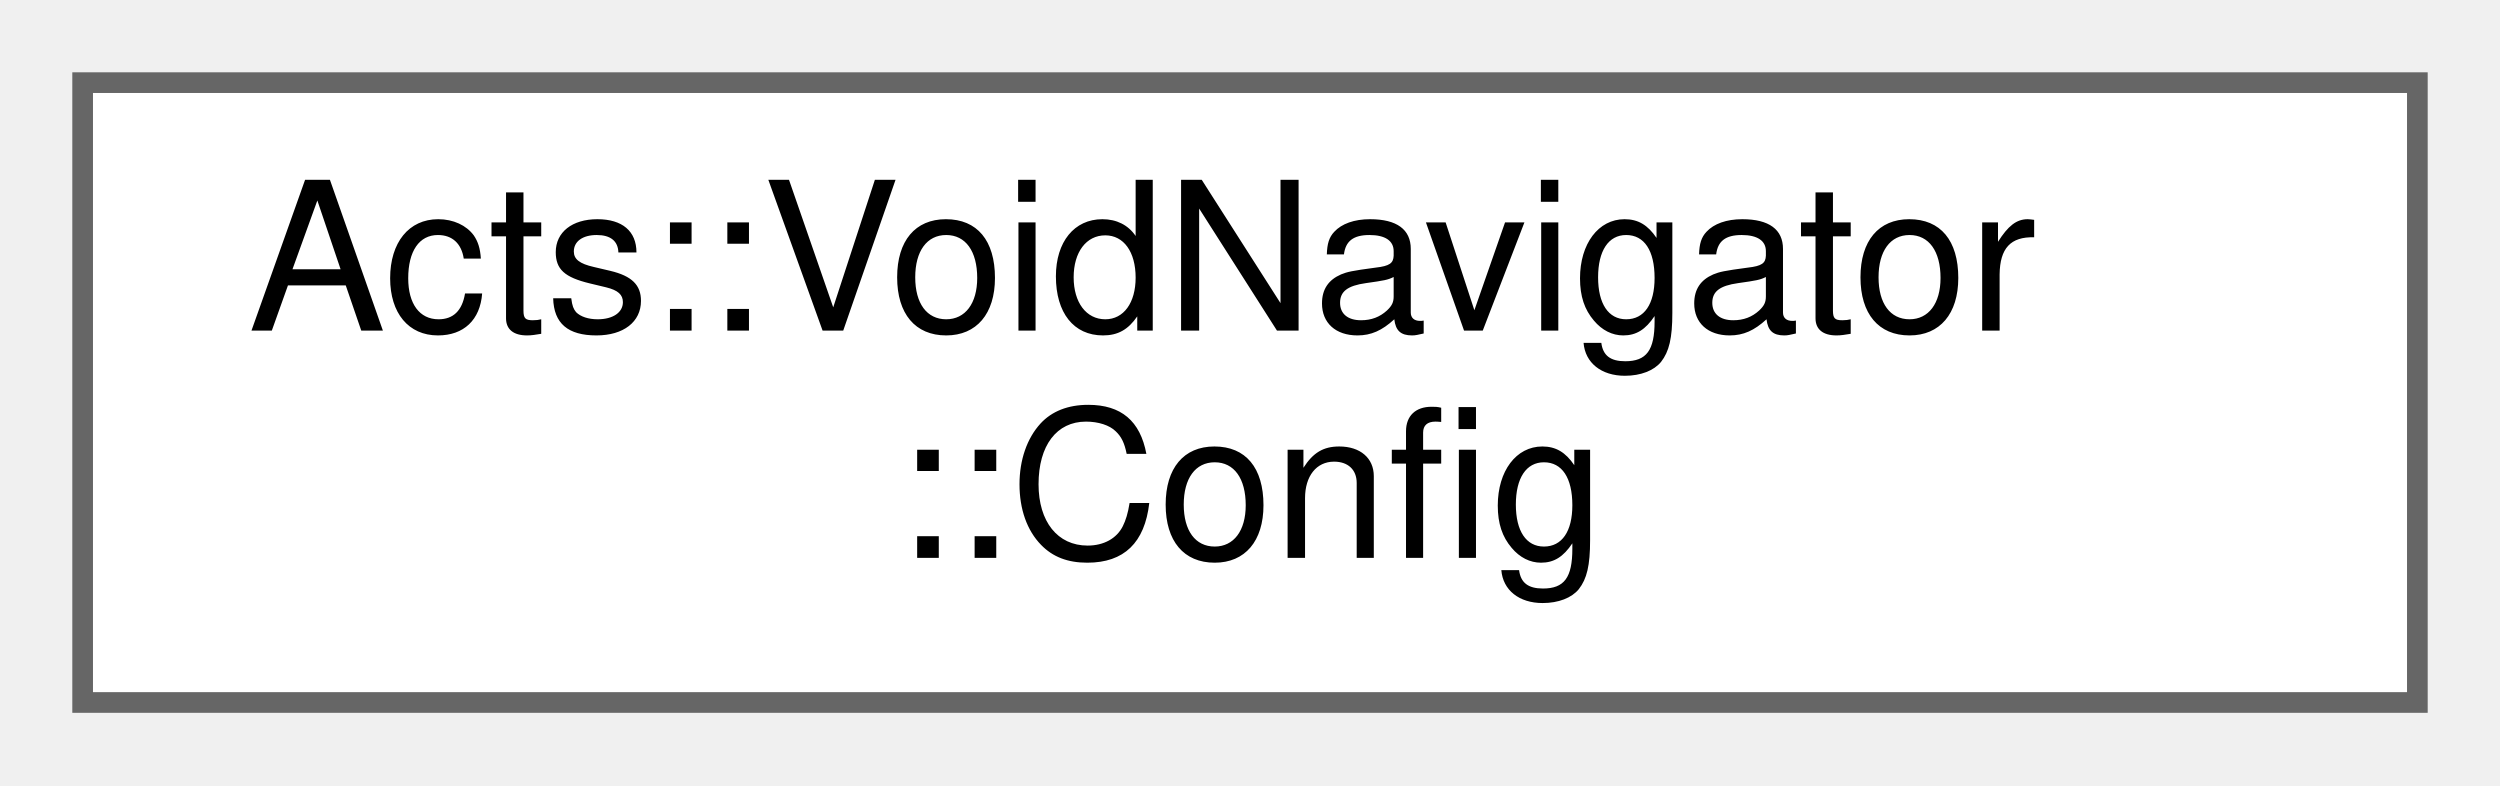
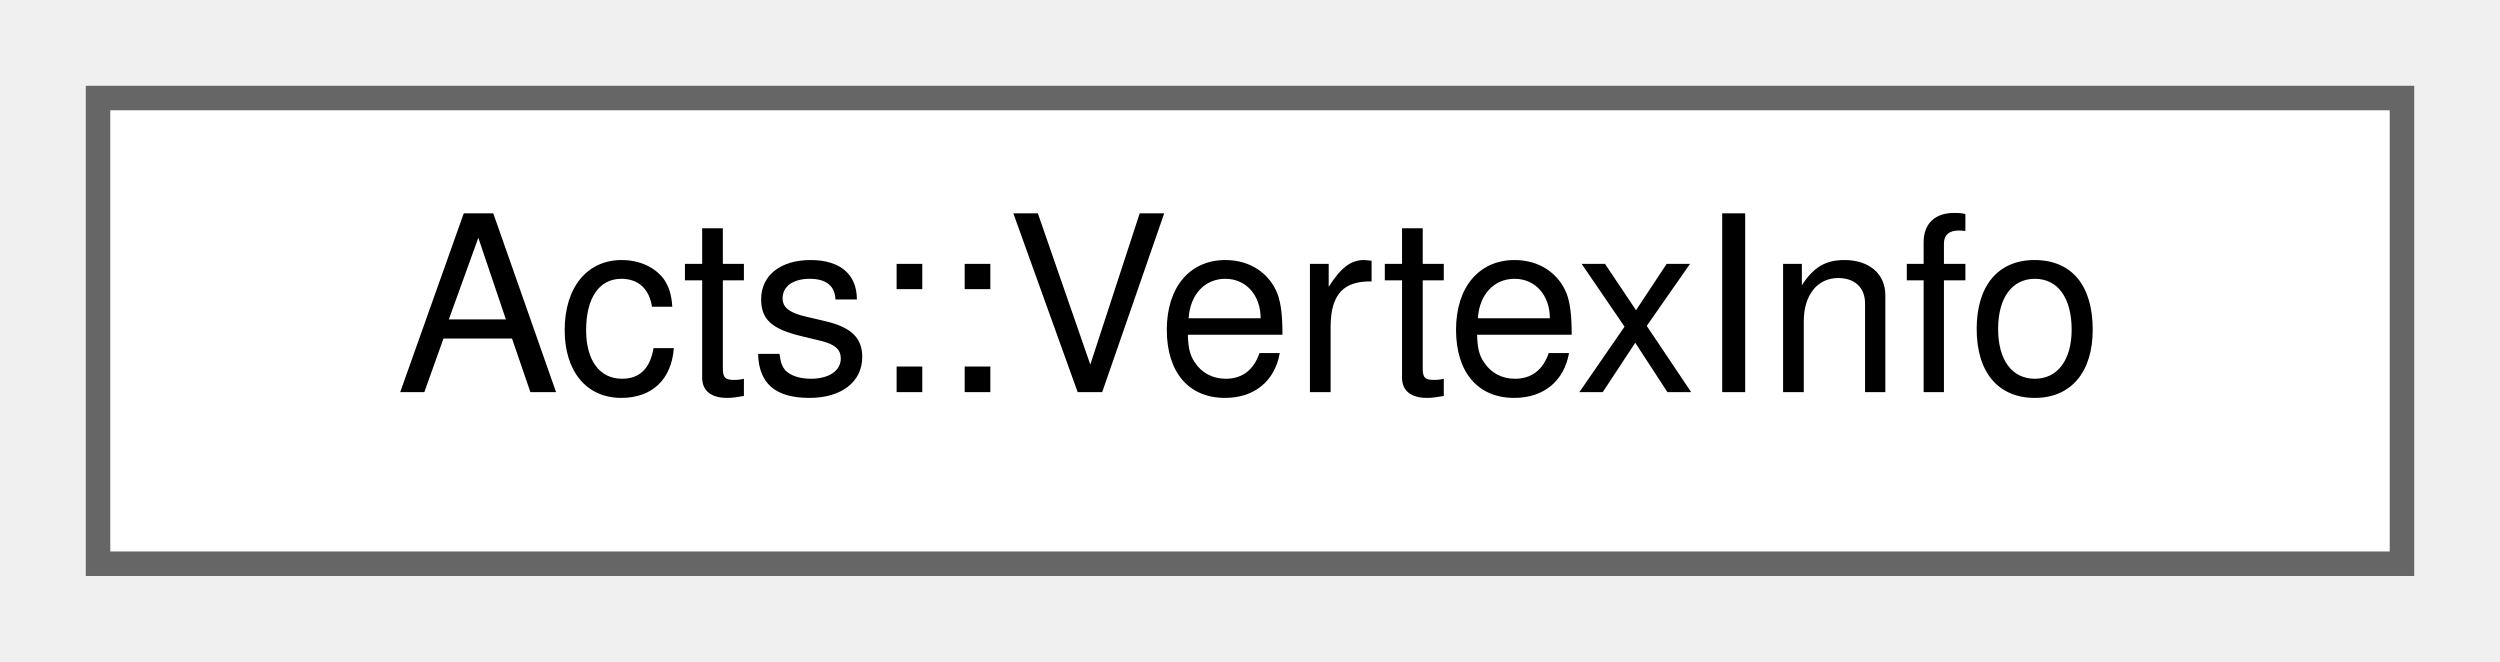
- <svg xmlns="http://www.w3.org/2000/svg" xmlns:xlink="http://www.w3.org/1999/xlink" width="121pt" height="38pt" viewBox="0.00 0.00 121.00 38.00">
-   <g id="graph0" class="graph" transform="scale(1 1) rotate(0) translate(4 34)">
+ <svg xmlns="http://www.w3.org/2000/svg" xmlns:xlink="http://www.w3.org/1999/xlink" width="102pt" height="27pt" viewBox="0.00 0.00 102.00 27.00">
+   <g id="graph0" class="graph" transform="scale(1 1) rotate(0) translate(4 23)">
    <g id="Node000000" class="node">
      <g id="a_Node000000">
-         <a xlink:href="struct_acts_1_1_void_navigator_1_1_config.html" target="_top" xlink:title="Nested Config struct.">
-           <polygon fill="white" stroke="#666666" points="113,-30 0,-30 0,0 113,0 113,-30" />
-           <text text-anchor="start" x="8" y="-18" font-family="Helvetica,sans-Serif" font-size="10.00">Acts::VoidNavigator</text>
-           <text text-anchor="middle" x="56.5" y="-7" font-family="Helvetica,sans-Serif" font-size="10.00">::Config</text>
+         <a xlink:href="struct_acts_1_1_vertex_info.html" target="_top" xlink:title="Helper struct for storing vertex related information.">
+           <polygon fill="white" stroke="#666666" points="94,-19 0,-19 0,0 94,0 94,-19" />
+           <text text-anchor="middle" x="47" y="-7" font-family="Helvetica,sans-Serif" font-size="10.00">Acts::VertexInfo</text>
        </a>
      </g>
    </g>
  </g>
</svg>
